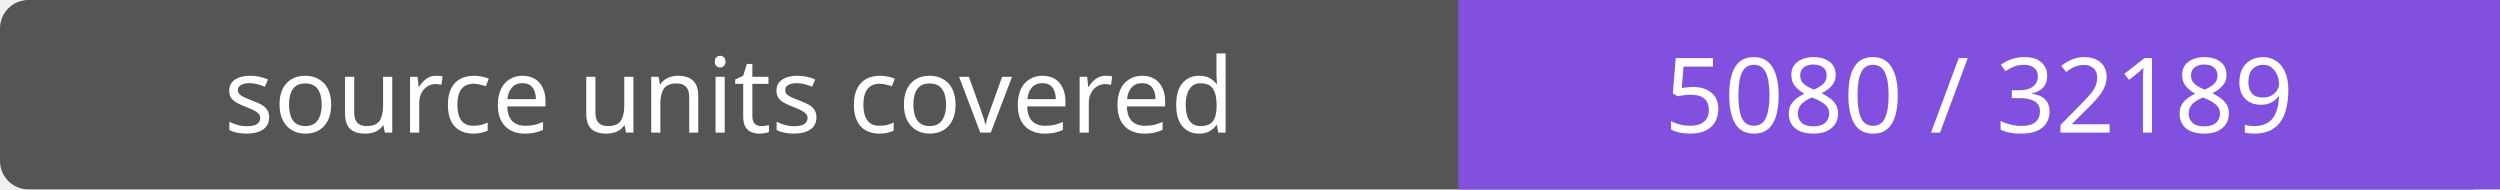
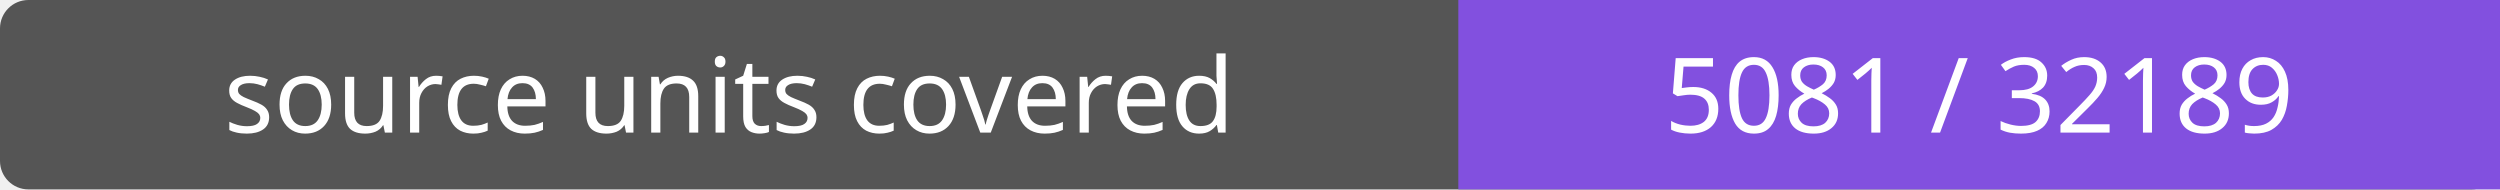
- <svg xmlns="http://www.w3.org/2000/svg" width="264" height="20" role="img" aria-label="source units covered: 5080 / 32189">
+ <svg xmlns="http://www.w3.org/2000/svg" width="264" height="20" role="img" aria-label="source units covered: 5081 / 32189">
  <rect width="264" height="20" rx="3" fill="#555" />
  <path fill="#8250df" d="M154 0h110v20H154z" />
  <g fill="#fff" text-anchor="middle" font-family="Verdana,sans-serif" font-size="11">
    <text x="77.0" y="14">source units covered</text>
-     <text x="209.0" y="14">5080 / 32189</text>
+     <text x="209.0" y="14">5081 / 32189</text>
  </g>
</svg>
